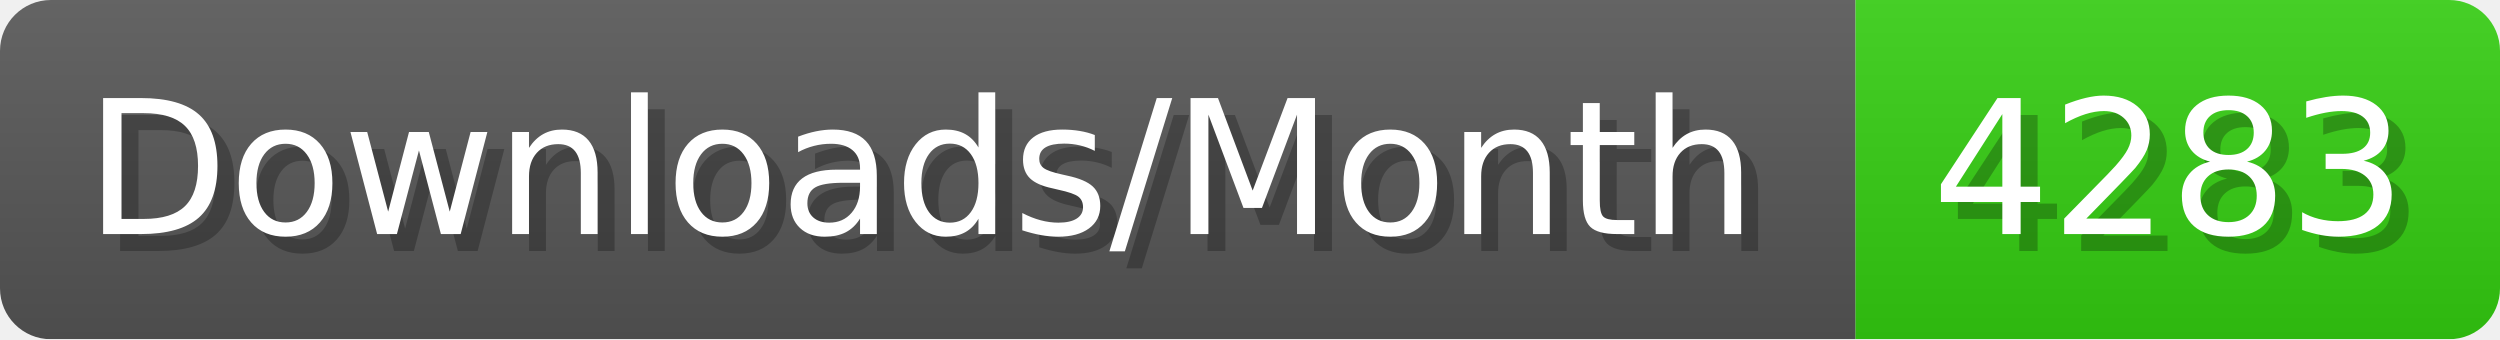
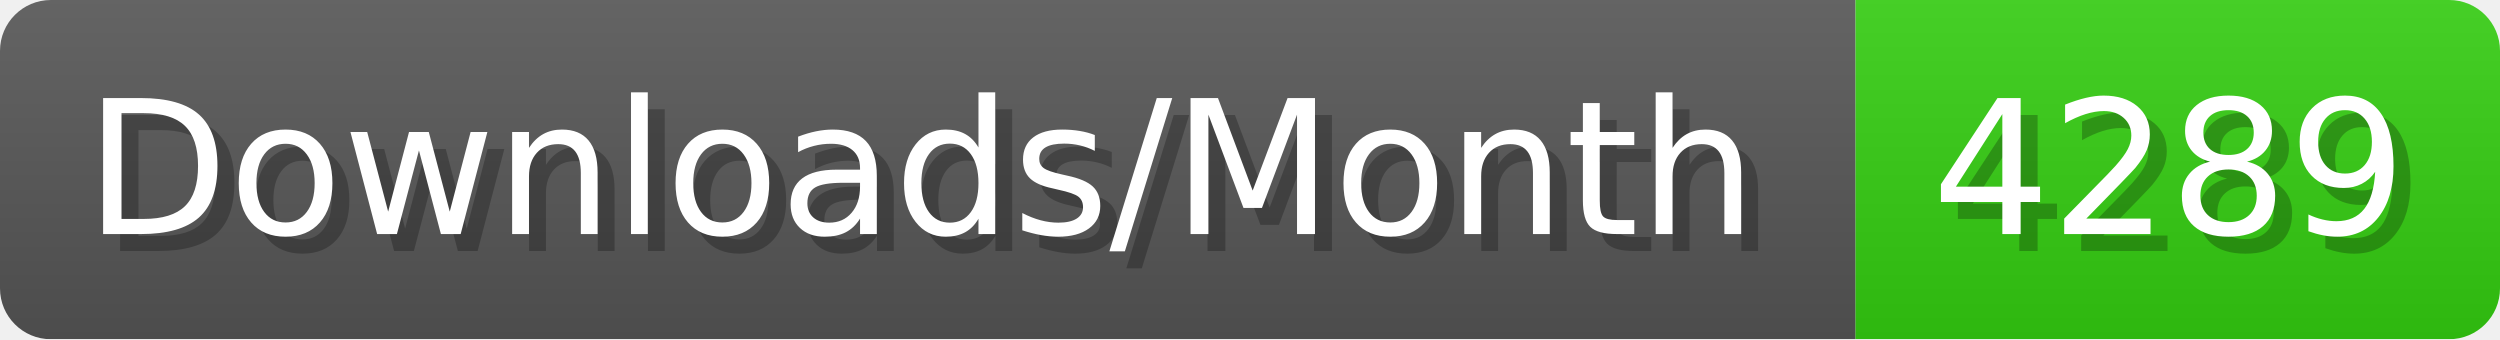
- <svg xmlns="http://www.w3.org/2000/svg" width="147.4" height="20" viewBox="0 0 1474 200" role="img" aria-label="Downloads/Month: 4283">
+ <svg xmlns="http://www.w3.org/2000/svg" width="147.4" height="20" viewBox="0 0 1474 200" role="img" aria-label="Downloads/Month: 4289">
  <linearGradient id="YlXUI" x2="0" y2="100%">
    <stop offset="0" stop-opacity=".1" stop-color="#EEE" />
    <stop offset="1" stop-opacity=".1" />
  </linearGradient>
  <mask id="JHhop">
    <rect width="1474" height="200" rx="30" fill="#FFF" />
  </mask>
  <g mask="url(#JHhop)">
    <rect width="1094" height="200" fill="#555" />
    <rect width="380" height="200" fill="#3C1" x="1094" />
    <rect width="1474" height="200" fill="url(#YlXUI)" />
  </g>
  <g aria-hidden="true" fill="#fff" text-anchor="start" font-family="Verdana,DejaVu Sans,sans-serif" font-size="110">
    <text x="60" y="148" textLength="994" fill="#000" opacity="0.25">Downloads/Month</text>
    <text x="50" y="138" textLength="994">Downloads/Month</text>
-     <text x="1149" y="148" textLength="280" fill="#000" opacity="0.25">4283</text>
-     <text x="1139" y="138" textLength="280">4283</text>
+     <text x="1149" y="148" textLength="280" fill="#000" opacity="0.25">4289</text>
+     <text x="1139" y="138" textLength="280">4289</text>
  </g>
</svg>
